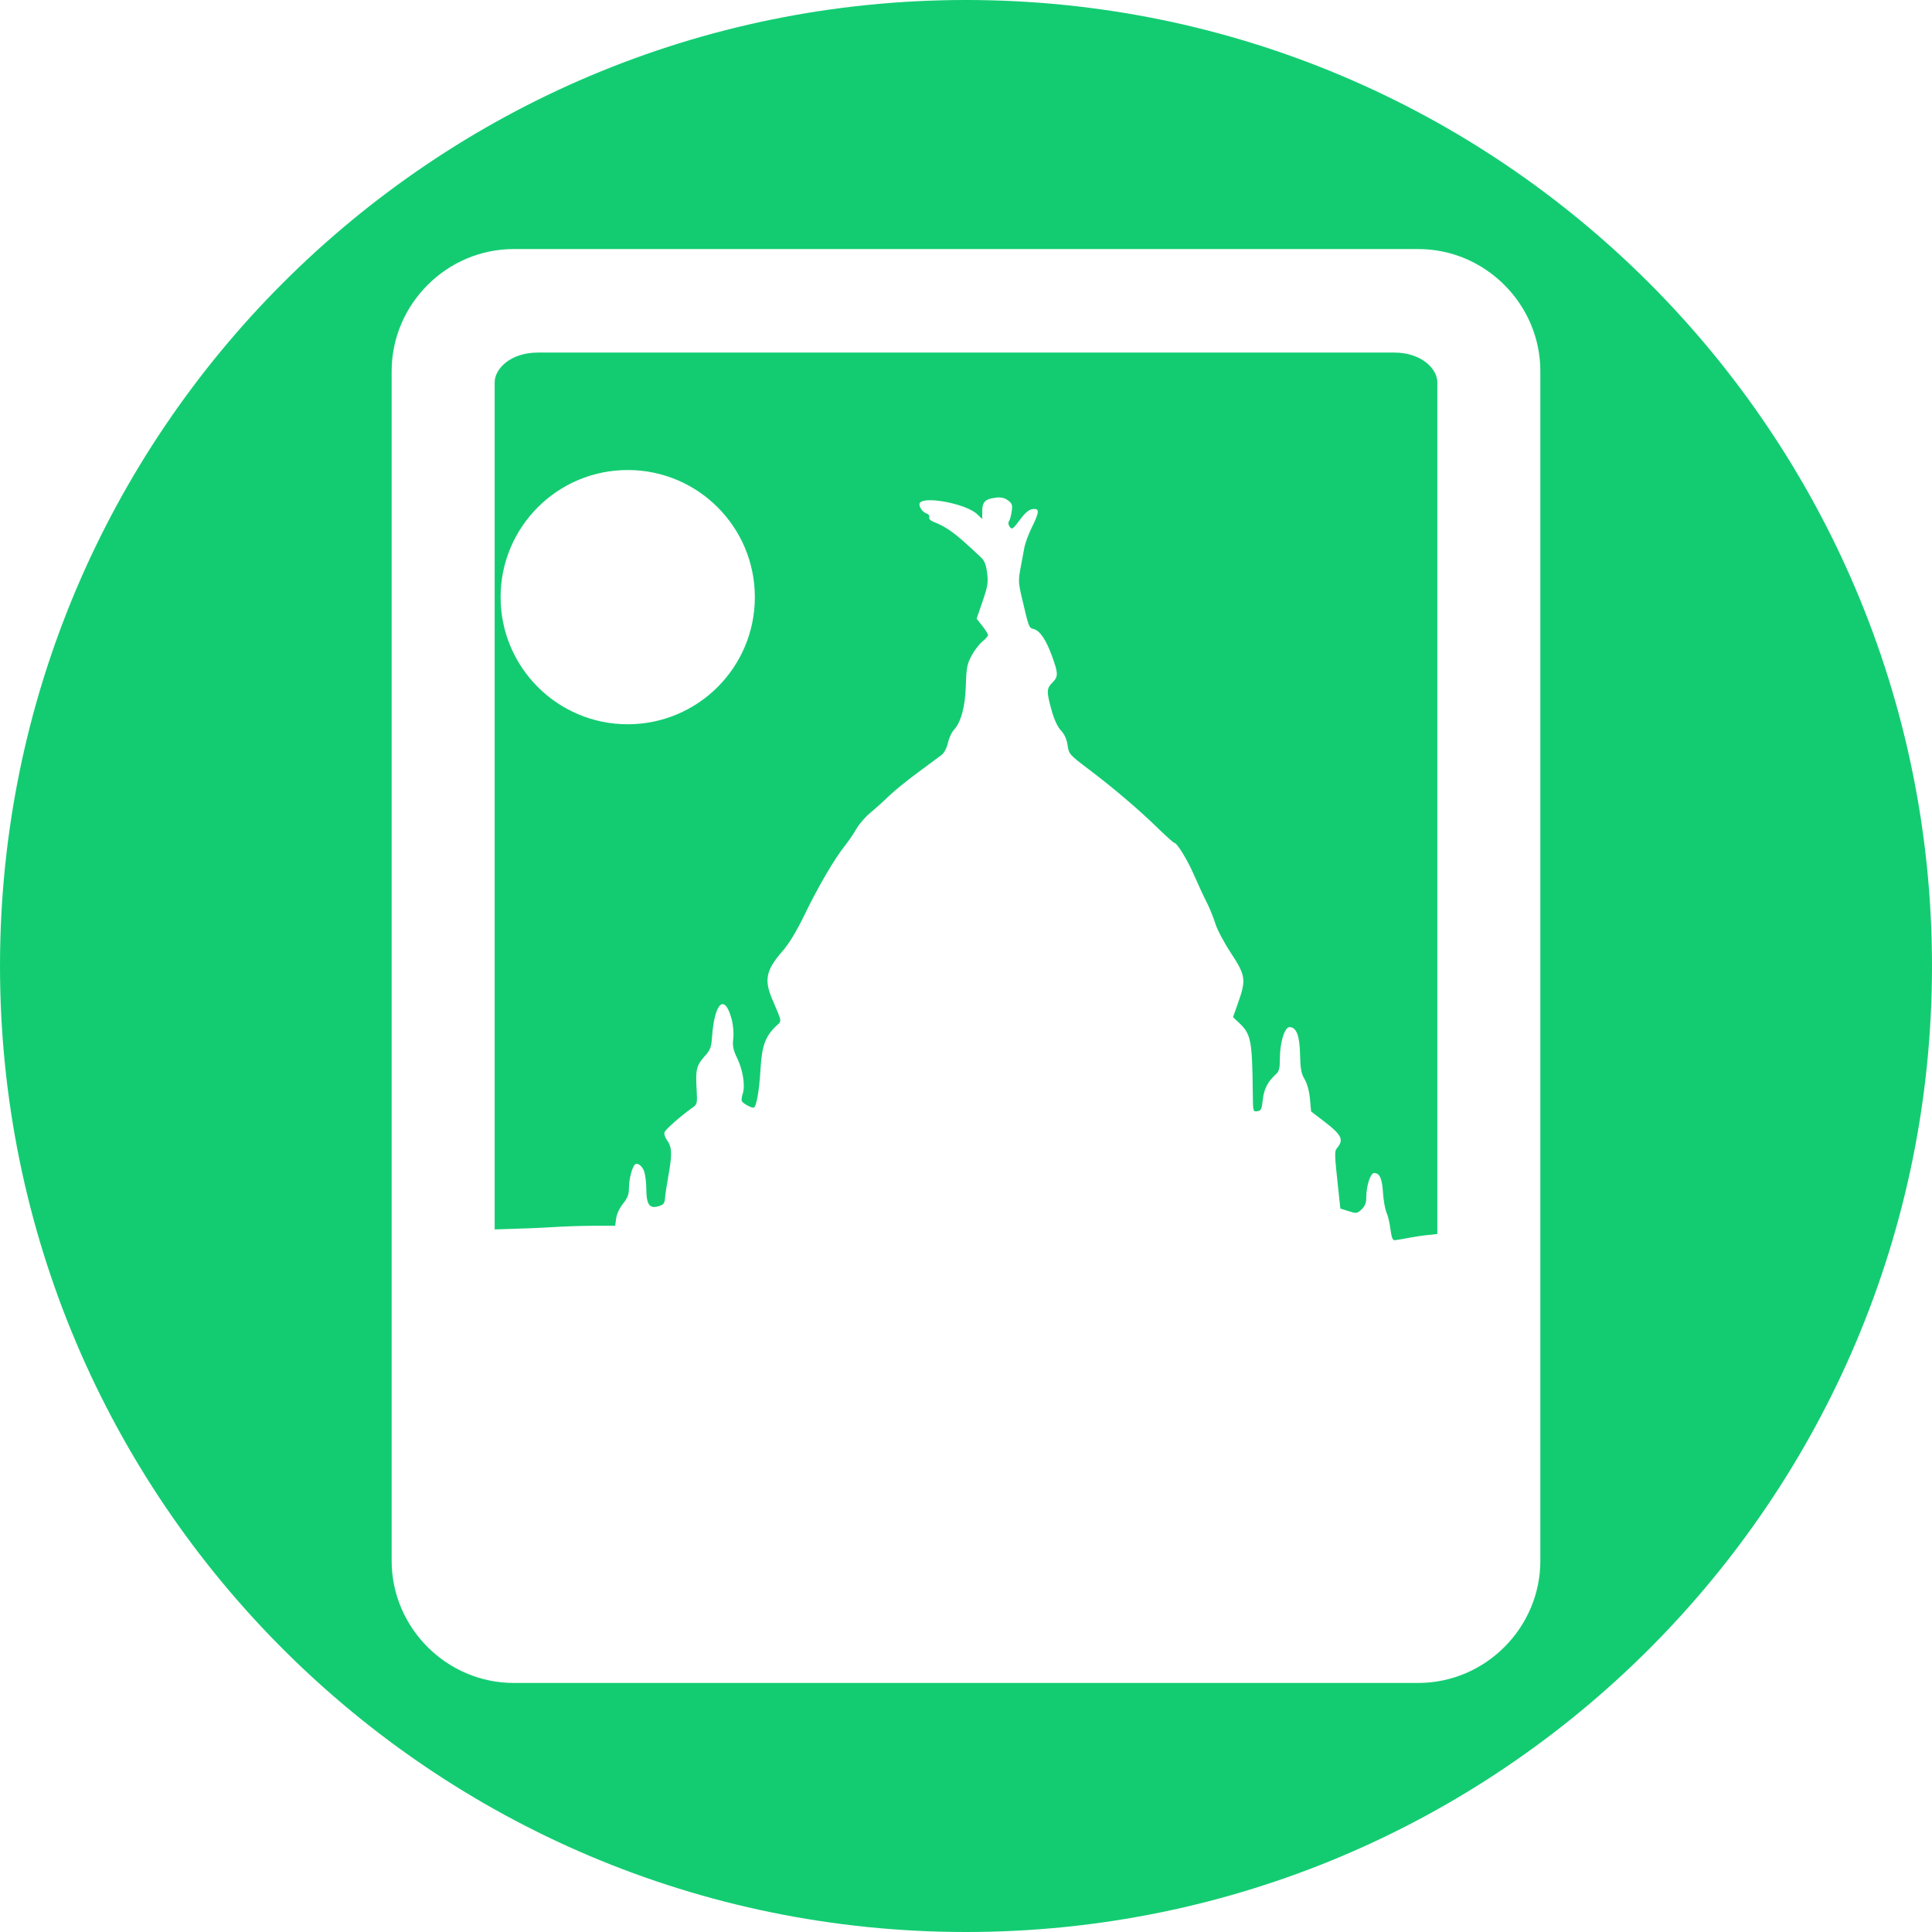
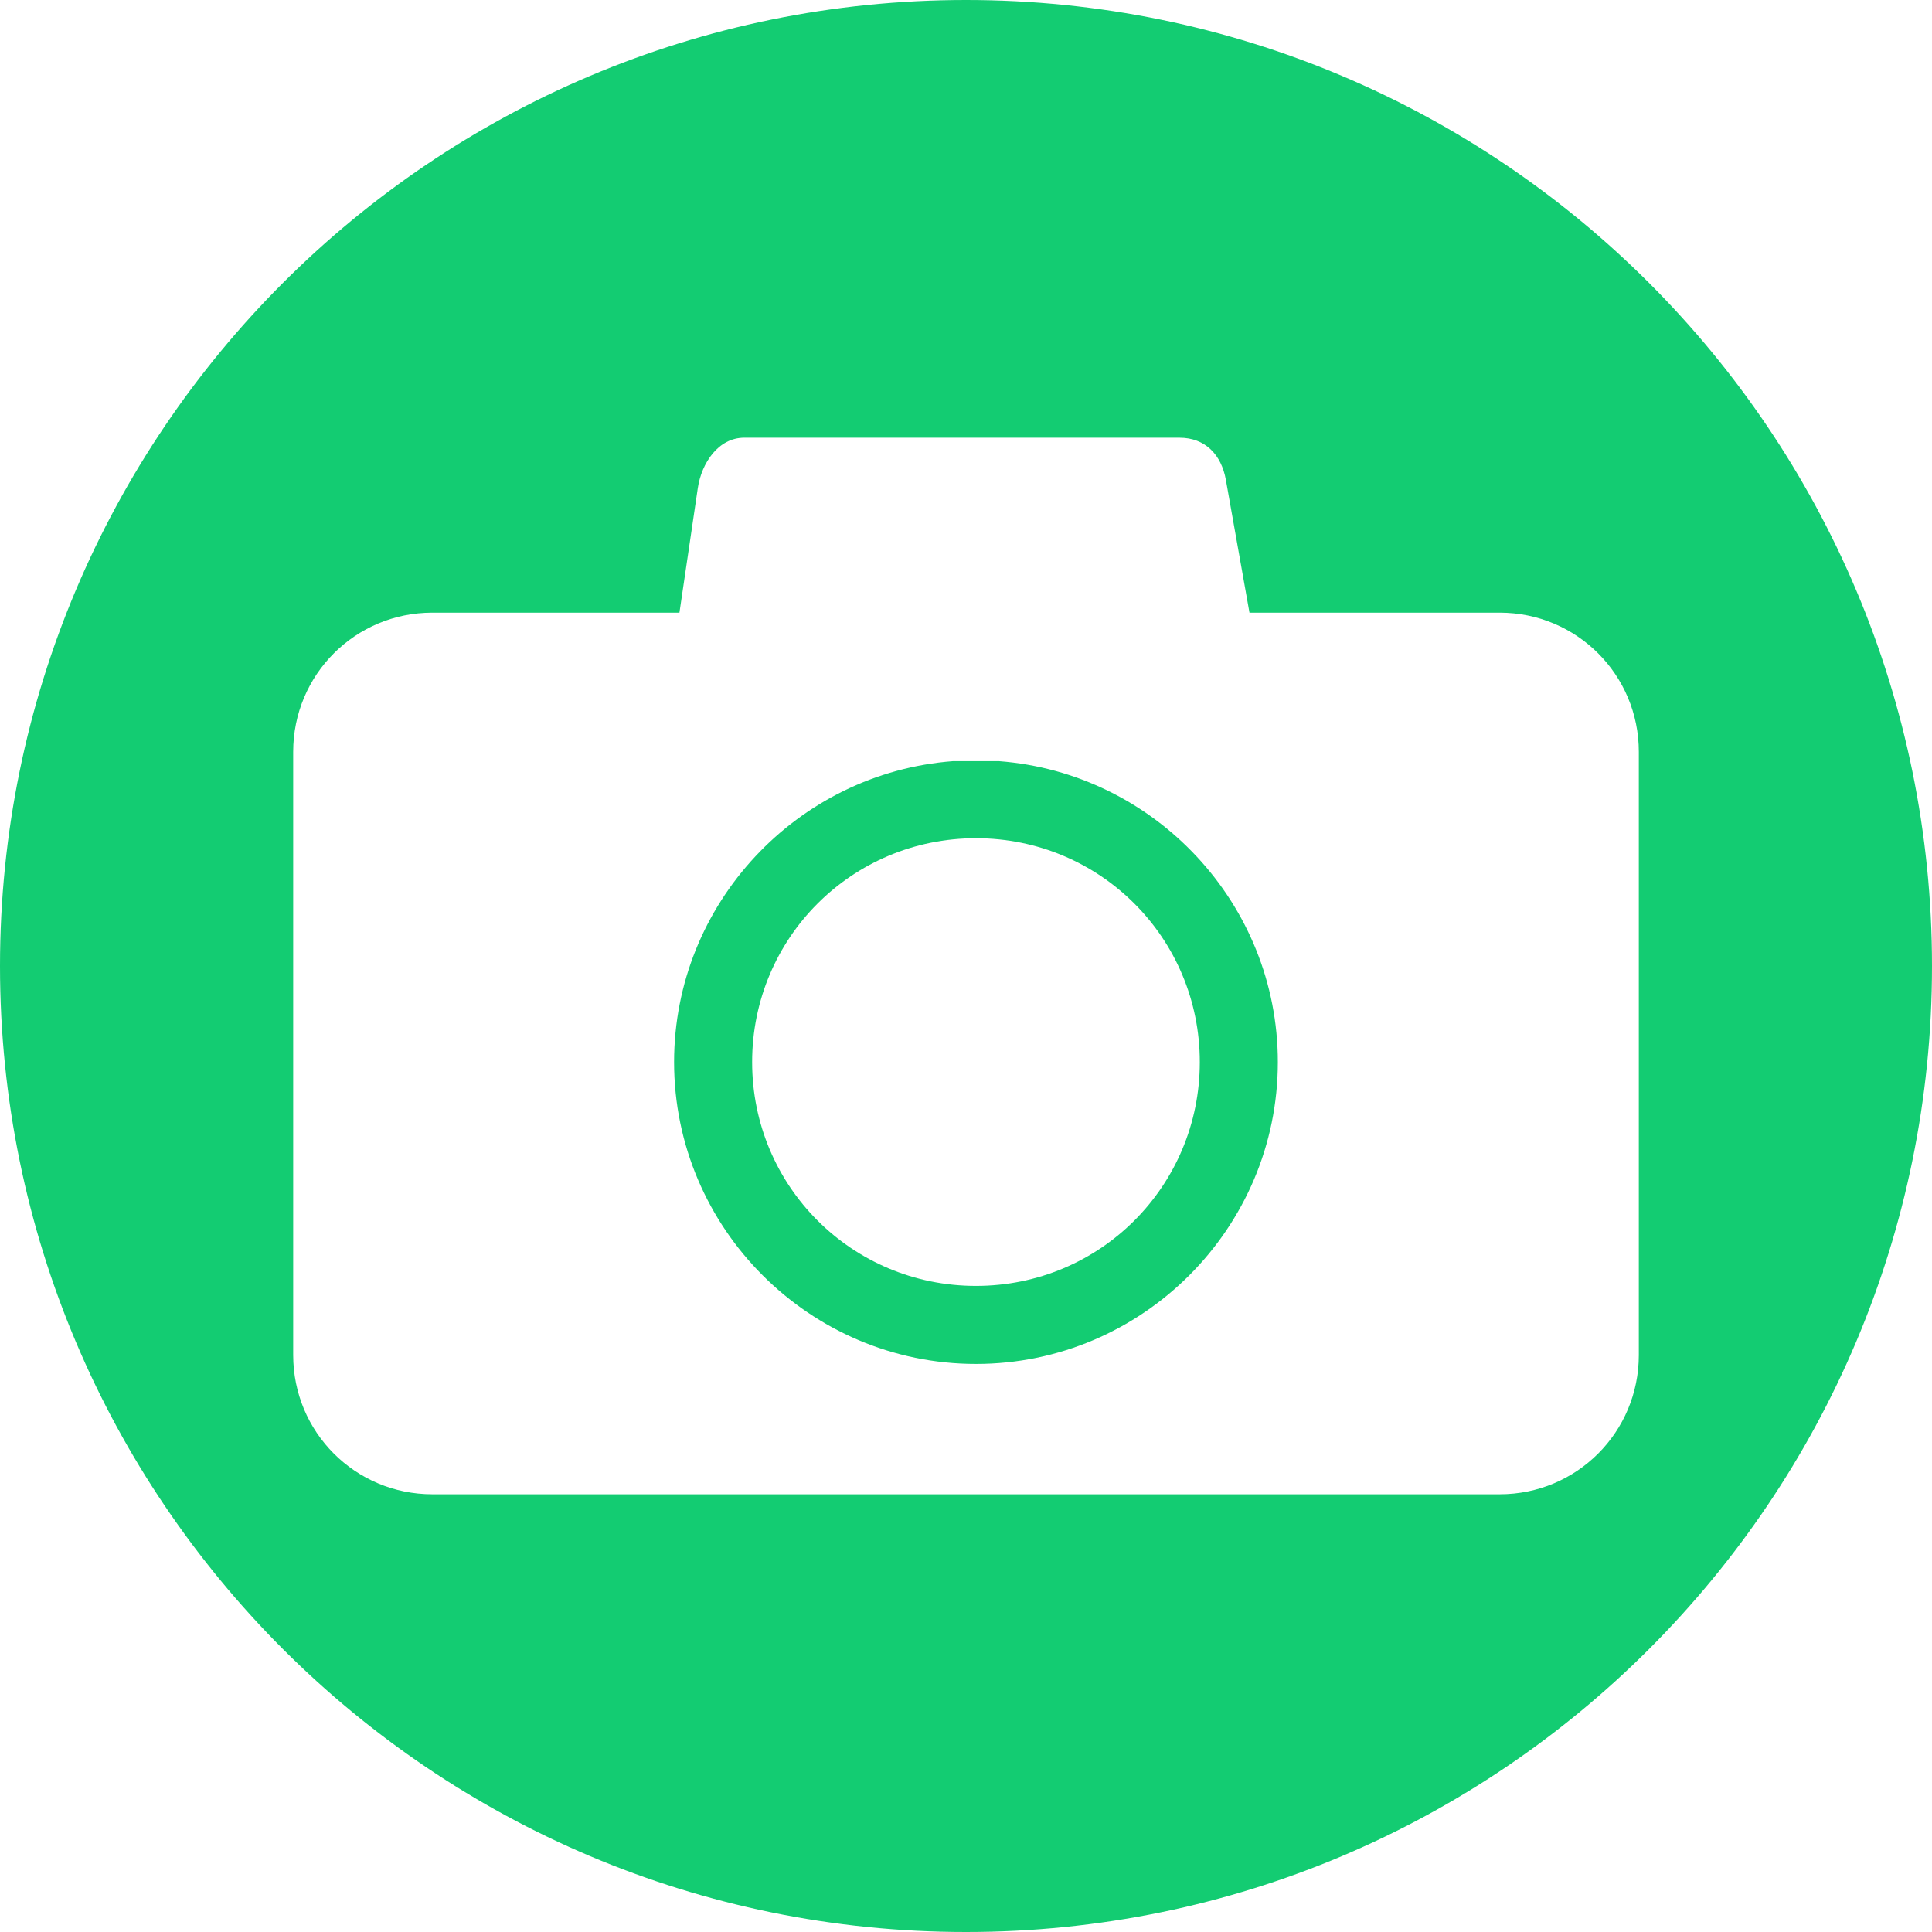
<svg xmlns="http://www.w3.org/2000/svg" version="1.1" id="svg2" viewBox="0 0 256 256" height="256" width="256">
  <defs id="defs4">
-     <clipPath clipPathUnits="userSpaceOnUse" id="clipPath5002">
+     <clipPath id="clipPath5002" clipPathUnits="userSpaceOnUse">
      <g id="g5004">
-         <path transform="translate(0,796.3622)" id="path5006" d="M 88.118,249.435 C 46.103,235.291 14.771,201.687 4.134,159.361 1.338,148.236 0.923,144.163 0.926,127.889 0.928,117.472 1.134,112.014 1.658,108.541 4.465,89.913 12.177,70.638 23.043,55.086 c 3.959,-5.666 8.345,-10.931 9.102,-10.926 0.328,0.002 10.489,18.31 22.579,40.683 12.09,22.373 22.375,41.335 22.854,42.136 0.479,0.802 0.925,2.441 0.99,3.643 0.343,6.316 2.524,14.21 5.642,20.423 2.954,5.887 5.065,8.733 10.435,14.067 6.714,6.67 12.889,10.286 21.732,12.729 3.166,0.874 5.105,1.05 11.575,1.05 8.826,0 12.602,-0.762 19.264,-3.887 2.046,-0.96 3.937,-1.665 4.202,-1.568 0.265,0.097 -11.056,17.665 -25.157,39.038 l -25.639,38.861 -3.094,0.112 c -2.555,0.093 -4.195,-0.258 -9.409,-2.014 z" style="fill:#0f9d58;fill-opacity:1;stroke:none;stroke-width:4.858;stroke-linejoin:round;stroke-miterlimit:4;stroke-dasharray:none;stroke-opacity:1" />
-         <path id="path5008" d="m 112.36,1051.517 c -10.001,-1.45 -12.156,-1.82 -12.532,-2.156 -0.249,-0.222 1.738,-3.748 4.55,-8.072 7.166,-11.021 49.772,-74.648 50.259,-75.055 3.575,-2.992 8.635,-8.041 10.575,-10.554 3.362,-4.353 7.558,-12.914 9.065,-18.494 6.193,-22.925 -2.593,-47.152 -21.7,-59.837 l -2.961,-1.966 17.025,0.296 c 9.364,0.163 31.17,0.434 48.459,0.603 l 31.435,0.307 1.546,4.189 c 2.246,6.086 4.678,15.095 5.935,21.982 1.525,8.36 1.925,28.859 0.739,37.828 -3.08,23.278 -12.813,45.72 -27.802,64.106 -20.476,25.117 -51.46,42.197 -84.146,46.389 -5.312,0.681 -26.646,0.986 -30.446,0.436 z" style="fill:#f4b400;fill-opacity:1;stroke:none;stroke-width:4.858;stroke-linejoin:round;stroke-miterlimit:4;stroke-dasharray:none;stroke-opacity:1" />
-         <path transform="translate(0,796.3622)" id="path5010" d="M 67.99,108.873 C 41.284,59.576 33.29,45.149 32.234,44.345 31.651,43.901 32.811,42.55 38.696,36.815 53.436,22.45 68.809,13.041 87.839,6.736 101.687,2.148 112.582,0.437 127.951,0.437 c 21.31,0 37.805,3.81 56.835,13.126 25.294,12.383 46.194,33.579 58.52,59.346 1.611,3.369 2.93,6.372 2.93,6.675 0,0.56 -10.549,0.495 -71.165,-0.437 l -24.288,-0.374 -3.931,-1.764 c -6.757,-3.033 -10.646,-3.84 -18.658,-3.868 -5.03,-0.018 -7.979,0.208 -10.316,0.788 -14.508,3.604 -26.283,12.948 -33.292,26.419 -3.585,6.891 -5.247,13.082 -6.332,23.583 l -0.337,3.267 -9.927,-18.326 z" style="fill:#db4437;fill-opacity:1;stroke:none;stroke-width:10;stroke-linejoin:round;stroke-miterlimit:4;stroke-dasharray:none;stroke-opacity:1" />
+         <path style="fill:#0f9d58;fill-opacity:1;stroke:none;stroke-width:4.858;stroke-linejoin:round;stroke-miterlimit:4;stroke-dasharray:none;stroke-opacity:1" d="M 88.118,249.435 C 46.103,235.291 14.771,201.687 4.134,159.361 1.338,148.236 0.923,144.163 0.926,127.889 0.928,117.472 1.134,112.014 1.658,108.541 4.465,89.913 12.177,70.638 23.043,55.086 c 3.959,-5.666 8.345,-10.931 9.102,-10.926 0.328,0.002 10.489,18.31 22.579,40.683 12.09,22.373 22.375,41.335 22.854,42.136 0.479,0.802 0.925,2.441 0.99,3.643 0.343,6.316 2.524,14.21 5.642,20.423 2.954,5.887 5.065,8.733 10.435,14.067 6.714,6.67 12.889,10.286 21.732,12.729 3.166,0.874 5.105,1.05 11.575,1.05 8.826,0 12.602,-0.762 19.264,-3.887 2.046,-0.96 3.937,-1.665 4.202,-1.568 0.265,0.097 -11.056,17.665 -25.157,39.038 l -25.639,38.861 -3.094,0.112 c -2.555,0.093 -4.195,-0.258 -9.409,-2.014 z" id="path5006" transform="translate(0,796.3622)" />
+         <path style="fill:#f4b400;fill-opacity:1;stroke:none;stroke-width:4.858;stroke-linejoin:round;stroke-miterlimit:4;stroke-dasharray:none;stroke-opacity:1" d="m 112.36,1051.517 c -10.001,-1.45 -12.156,-1.82 -12.532,-2.156 -0.249,-0.222 1.738,-3.748 4.55,-8.072 7.166,-11.021 49.772,-74.648 50.259,-75.055 3.575,-2.992 8.635,-8.041 10.575,-10.554 3.362,-4.353 7.558,-12.914 9.065,-18.494 6.193,-22.925 -2.593,-47.152 -21.7,-59.837 l -2.961,-1.966 17.025,0.296 c 9.364,0.163 31.17,0.434 48.459,0.603 l 31.435,0.307 1.546,4.189 c 2.246,6.086 4.678,15.095 5.935,21.982 1.525,8.36 1.925,28.859 0.739,37.828 -3.08,23.278 -12.813,45.72 -27.802,64.106 -20.476,25.117 -51.46,42.197 -84.146,46.389 -5.312,0.681 -26.646,0.986 -30.446,0.436 z" id="path5008" />
+         <path style="fill:#db4437;fill-opacity:1;stroke:none;stroke-width:10;stroke-linejoin:round;stroke-miterlimit:4;stroke-dasharray:none;stroke-opacity:1" d="M 67.99,108.873 C 41.284,59.576 33.29,45.149 32.234,44.345 31.651,43.901 32.811,42.55 38.696,36.815 53.436,22.45 68.809,13.041 87.839,6.736 101.687,2.148 112.582,0.437 127.951,0.437 c 21.31,0 37.805,3.81 56.835,13.126 25.294,12.383 46.194,33.579 58.52,59.346 1.611,3.369 2.93,6.372 2.93,6.675 0,0.56 -10.549,0.495 -71.165,-0.437 l -24.288,-0.374 -3.931,-1.764 c -6.757,-3.033 -10.646,-3.84 -18.658,-3.868 -5.03,-0.018 -7.979,0.208 -10.316,0.788 -14.508,3.604 -26.283,12.948 -33.292,26.419 -3.585,6.891 -5.247,13.082 -6.332,23.583 l -0.337,3.267 -9.927,-18.326 z" id="path5010" transform="translate(0,796.3622)" />
      </g>
    </clipPath>
-     <clipPath id="clipPath4271" clipPathUnits="userSpaceOnUse">
-       <circle r="128" cy="128" cx="128" id="circle4273" style="fill:#292929;fill-opacity:0.26;stroke:none;stroke-width:10;stroke-linejoin:round;stroke-miterlimit:4;stroke-dasharray:none;stroke-opacity:0.259" />
+     <clipPath clipPathUnits="userSpaceOnUse" id="clipPath4271">
+       <circle style="fill:#292929;fill-opacity:0.26;stroke:none;stroke-width:10;stroke-linejoin:round;stroke-miterlimit:4;stroke-dasharray:none;stroke-opacity:0.259" id="circle4273" cx="128" cy="128" r="128" />
    </clipPath>
-     <clipPath clipPathUnits="userSpaceOnUse" id="clipPath4363">
-       <circle r="128" cy="924.362" cx="128" id="circle4365" style="fill:#4285f4;fill-opacity:1;stroke:none;stroke-width:10;stroke-linejoin:round;stroke-miterlimit:4;stroke-dasharray:none;stroke-opacity:0.259" />
+     <clipPath id="clipPath4363" clipPathUnits="userSpaceOnUse">
+       <circle style="fill:#4285f4;fill-opacity:1;stroke:none;stroke-width:10;stroke-linejoin:round;stroke-miterlimit:4;stroke-dasharray:none;stroke-opacity:0.259" id="circle4365" cx="128" cy="924.362" r="128" />
    </clipPath>
-     <clipPath id="clipPath4452" clipPathUnits="userSpaceOnUse">
-       <circle r="128" cy="924.362" cx="128" id="circle4454" style="fill:#4285f4;fill-opacity:1;stroke:none;stroke-width:10;stroke-linejoin:round;stroke-miterlimit:4;stroke-dasharray:none;stroke-opacity:0.259" />
+     <clipPath clipPathUnits="userSpaceOnUse" id="clipPath4452">
+       <circle style="fill:#4285f4;fill-opacity:1;stroke:none;stroke-width:10;stroke-linejoin:round;stroke-miterlimit:4;stroke-dasharray:none;stroke-opacity:0.259" id="circle4454" cx="128" cy="924.362" r="128" />
    </clipPath>
-     <clipPath clipPathUnits="userSpaceOnUse" id="clipPath4954">
-       <circle r="128" cy="924.362" cx="128" id="circle4956" style="fill:#f16529;fill-opacity:1;stroke:none;stroke-width:10;stroke-linejoin:round;stroke-miterlimit:4;stroke-dasharray:none;stroke-opacity:0.259" />
+     <clipPath id="clipPath4954" clipPathUnits="userSpaceOnUse">
+       <circle style="fill:#f16529;fill-opacity:1;stroke:none;stroke-width:10;stroke-linejoin:round;stroke-miterlimit:4;stroke-dasharray:none;stroke-opacity:0.259" id="circle4956" cx="128" cy="924.362" r="128" />
    </clipPath>
-     <clipPath id="clipPath5071" clipPathUnits="userSpaceOnUse">
-       <circle r="99.307" cy="933.983" cx="132.22" id="circle5073" style="fill:#0f9d58;fill-opacity:1;stroke:none;stroke-width:10;stroke-linejoin:round;stroke-miterlimit:4;stroke-dasharray:none;stroke-opacity:0.259" />
+     <clipPath clipPathUnits="userSpaceOnUse" id="clipPath5071">
+       <circle style="fill:#0f9d58;fill-opacity:1;stroke:none;stroke-width:10;stroke-linejoin:round;stroke-miterlimit:4;stroke-dasharray:none;stroke-opacity:0.259" id="circle5073" cx="132.22" cy="933.983" r="99.307" />
    </clipPath>
-     <clipPath clipPathUnits="userSpaceOnUse" id="clipPath6641">
-       <circle r="128" cy="918.686" cx="128" id="circle6643" style="fill:#62d1f9;fill-opacity:1;stroke:none;stroke-width:10;stroke-linejoin:round;stroke-miterlimit:4;stroke-dasharray:none;stroke-opacity:0.259" />
+     <clipPath id="clipPath6641" clipPathUnits="userSpaceOnUse">
+       <circle style="fill:#62d1f9;fill-opacity:1;stroke:none;stroke-width:10;stroke-linejoin:round;stroke-miterlimit:4;stroke-dasharray:none;stroke-opacity:0.259" id="circle6643" cx="128" cy="918.686" r="128" />
    </clipPath>
-     <clipPath id="clipPath7343" clipPathUnits="userSpaceOnUse">
-       <circle r="128" cy="924.202" cx="126.885" id="circle7345" style="fill:#62d1f9;fill-opacity:1;stroke:none;stroke-width:10;stroke-linejoin:round;stroke-miterlimit:4;stroke-dasharray:none;stroke-opacity:0.259" />
+     <clipPath clipPathUnits="userSpaceOnUse" id="clipPath7343">
+       <circle style="fill:#62d1f9;fill-opacity:1;stroke:none;stroke-width:10;stroke-linejoin:round;stroke-miterlimit:4;stroke-dasharray:none;stroke-opacity:0.259" id="circle7345" cx="126.885" cy="924.202" r="128" />
    </clipPath>
-     <clipPath clipPathUnits="userSpaceOnUse" id="clipPath5934">
-       <circle r="128" cy="924.362" cx="128" id="circle5936" style="fill:#62d1f9;fill-opacity:1;stroke:none;stroke-width:10;stroke-linejoin:round;stroke-miterlimit:4;stroke-dasharray:none;stroke-opacity:0.259" />
+     <clipPath id="clipPath5934" clipPathUnits="userSpaceOnUse">
+       <circle style="fill:#62d1f9;fill-opacity:1;stroke:none;stroke-width:10;stroke-linejoin:round;stroke-miterlimit:4;stroke-dasharray:none;stroke-opacity:0.259" id="circle5936" cx="128" cy="924.362" r="128" />
+     </clipPath>
+     <clipPath clipPathUnits="userSpaceOnUse" id="clipPath1251">
+       <circle style="fill:#13cc72;fill-opacity:1;stroke:none;stroke-width:8.132;stroke-linejoin:round;stroke-miterlimit:4;stroke-dasharray:none;stroke-opacity:0.259" id="circle1253" cx="117.5" cy="920.437" r="104.092" />
    </clipPath>
  </defs>
-   <g transform="translate(0,-796.3622)" id="layer1">
-     <path style="fill:#13cc72;fill-opacity:1;stroke:none;stroke-width:10;stroke-linejoin:round;stroke-miterlimit:4;stroke-dasharray:none;stroke-opacity:0.259" d="M 128 0 A 128 128 0 0 0 0 128 A 128 128 0 0 0 128 256 A 128 128 0 0 0 256 128 A 128 128 0 0 0 128 0 z M 68.078 33 L 187.922 33 C 196.802 33 204.104 40.304 204.104 49.184 L 204.104 206.818 C 204.104 215.698 196.802 223 187.922 223 L 68.078 223 C 59.198 223 51.896 215.698 51.896 206.818 L 51.896 49.184 C 51.896 40.304 59.198 33 68.078 33 z M 71.281 46.717 C 67.572 46.717 65.547 48.923 65.547 50.648 L 65.547 162.904 C 68.43 162.827 71.645 162.705 73.039 162.611 C 74.578 162.508 77.115 162.422 78.676 162.422 L 81.512 162.422 L 81.645 161.441 C 81.72 160.879 82.109 160.044 82.559 159.484 C 83.168 158.726 83.342 158.259 83.342 157.387 C 83.342 156.308 83.728 154.754 84.098 154.338 C 84.422 153.973 85.084 154.44 85.359 155.23 C 85.509 155.66 85.636 156.711 85.641 157.564 C 85.651 159.587 86.057 160.176 87.215 159.846 C 87.928 159.643 88.059 159.481 88.121 158.727 C 88.161 158.241 88.361 156.919 88.566 155.789 C 89.073 152.998 89.041 151.981 88.42 151.141 C 88.111 150.723 87.968 150.262 88.066 150.006 C 88.218 149.611 90.312 147.779 91.809 146.732 C 92.385 146.33 92.412 146.194 92.301 144.268 C 92.154 141.727 92.297 141.152 93.373 139.961 C 94.119 139.135 94.25 138.791 94.354 137.359 C 94.686 132.786 96.034 131.592 96.949 135.061 C 97.155 135.841 97.244 136.913 97.16 137.619 C 97.044 138.6 97.143 139.099 97.674 140.199 C 98.449 141.804 98.773 143.898 98.408 144.943 C 98.266 145.352 98.224 145.8 98.314 145.939 C 98.51 146.239 99.487 146.777 99.836 146.777 C 100.214 146.777 100.6 144.649 100.779 141.562 C 100.953 138.558 101.442 137.251 102.895 135.904 C 103.61 135.241 103.656 135.521 102.324 132.402 C 101.224 129.827 101.508 128.517 103.711 126 C 104.573 125.016 105.569 123.361 106.672 121.082 C 108.419 117.471 110.593 113.761 111.965 112.051 C 112.414 111.491 113.089 110.499 113.465 109.846 C 113.841 109.192 114.667 108.234 115.301 107.715 C 115.934 107.196 117.046 106.196 117.77 105.494 C 118.494 104.792 120.232 103.38 121.631 102.355 C 123.03 101.331 124.439 100.289 124.762 100.039 C 125.107 99.772 125.453 99.113 125.604 98.439 C 125.744 97.81 126.084 97.055 126.359 96.762 C 127.335 95.723 127.899 93.654 127.982 90.809 C 128.051 88.48 128.149 87.974 128.746 86.865 C 129.123 86.166 129.765 85.327 130.174 85.002 C 130.582 84.677 130.916 84.293 130.916 84.148 C 130.916 84.004 130.577 83.457 130.162 82.934 L 129.408 81.98 L 130.195 79.688 C 130.876 77.706 130.959 77.194 130.801 75.926 C 130.673 74.901 130.446 74.296 130.049 73.92 C 126.612 70.666 125.591 69.898 123.713 69.152 C 123.285 68.982 123.051 68.732 123.129 68.529 C 123.201 68.341 123.038 68.123 122.762 68.035 C 122.198 67.856 121.66 67.004 121.883 66.645 C 122.473 65.69 128.02 66.764 129.453 68.111 L 130.152 68.77 L 130.152 67.736 C 130.152 66.514 130.525 66.134 131.9 65.949 C 132.085 65.925 132.248 65.912 132.4 65.912 L 132.404 65.918 C 132.861 65.918 133.196 66.035 133.553 66.297 C 134.116 66.711 134.18 66.906 134.051 67.791 C 133.969 68.351 133.806 68.933 133.688 69.084 C 133.564 69.242 133.61 69.549 133.797 69.805 C 134.092 70.208 134.218 70.122 135.133 68.893 C 135.855 67.923 136.341 67.512 136.838 67.455 C 137.765 67.348 137.743 67.807 136.727 69.873 C 136.283 70.773 135.834 71.99 135.729 72.576 C 135.623 73.162 135.391 74.403 135.215 75.334 C 134.936 76.803 134.951 77.275 135.33 78.896 C 136.337 83.208 136.331 83.191 136.957 83.348 C 137.788 83.556 138.611 84.769 139.402 86.949 C 140.236 89.248 140.241 89.655 139.441 90.455 C 138.668 91.229 138.656 91.643 139.338 94.105 C 139.678 95.334 140.127 96.306 140.58 96.793 C 141.051 97.299 141.348 97.957 141.461 98.75 C 141.626 99.91 141.708 100.004 144.225 101.908 C 147.55 104.424 150.83 107.212 153.391 109.703 C 154.506 110.788 155.497 111.676 155.592 111.676 C 155.96 111.676 157.345 113.937 158.24 116 C 158.756 117.189 159.5 118.793 159.893 119.562 C 160.286 120.332 160.801 121.598 161.037 122.377 C 161.273 123.156 162.205 124.917 163.109 126.289 C 165.046 129.227 165.135 129.824 164.07 132.832 L 163.381 134.781 L 164.156 135.506 C 165.777 137.02 165.929 137.802 166.004 145.084 C 166.026 147.26 166.045 147.325 166.6 147.246 C 167.094 147.176 167.193 146.968 167.326 145.729 C 167.479 144.306 167.981 143.322 169.051 142.355 C 169.486 141.962 169.588 141.575 169.588 140.303 C 169.588 138.157 170.212 136.098 170.863 136.098 C 171.782 136.098 172.213 137.215 172.266 139.742 C 172.305 141.625 172.42 142.254 172.865 142.998 C 173.204 143.565 173.478 144.569 173.574 145.6 L 173.73 147.277 L 175.605 148.713 C 177.688 150.308 178.048 151.003 177.293 151.963 C 176.775 152.622 176.77 152.338 177.412 158.357 L 177.602 160.139 L 178.699 160.486 C 179.737 160.815 179.83 160.803 180.416 160.252 C 180.863 159.832 181.035 159.398 181.035 158.699 C 181.035 157.156 181.585 155.432 182.076 155.432 C 182.814 155.432 183.136 156.146 183.254 158.043 C 183.317 159.055 183.529 160.239 183.723 160.672 C 183.917 161.105 184.151 162.107 184.244 162.898 C 184.351 163.806 184.534 164.336 184.738 164.336 C 184.917 164.336 185.96 164.164 187.057 163.953 C 187.959 163.78 189.166 163.634 190.453 163.51 L 190.453 50.648 C 190.453 48.923 188.428 46.717 184.719 46.717 L 71.281 46.717 z M 83.176 62.281 A 16.844 16.844 0 0 1 100.021 79.125 A 16.844 16.844 0 0 1 83.176 95.969 A 16.844 16.844 0 0 1 66.332 79.125 A 16.844 16.844 0 0 1 83.176 62.281 z " transform="translate(0,796.3622)" id="path4152" />
+   <g id="layer1" transform="translate(0,-796.3622)">
+     <path style="fill:#13cc72;fill-opacity:1;stroke:none;stroke-width:10;stroke-linejoin:round;stroke-miterlimit:4;stroke-dasharray:none;stroke-opacity:0.259" d="M 128 0 A 128 128 0 0 0 0 128 A 128 128 0 0 0 128 256 A 128 128 0 0 0 256 128 A 128 128 0 0 0 128 0 z M 98.607 58 L 156.287 58 C 159.693 58 161.84 60.242 162.436 63.596 L 165.561 81.18 L 198.707 81.18 C 208.926 81.18 217.152 89.406 217.152 99.625 L 217.152 179.555 C 217.152 189.773 208.926 198 198.707 198 L 57.293 198 C 47.074 198 38.848 189.773 38.848 179.555 L 38.848 99.625 C 38.848 89.406 47.074 81.18 57.293 81.18 L 90.029 81.18 L 92.459 64.701 C 92.956 61.331 95.201 58 98.607 58 z M 126.293 100.855 C 105.669 102.413 89.32 119.718 89.32 140.729 C 89.32 162.759 107.29 180.729 129.32 180.729 C 151.35 180.729 169.32 162.759 169.32 140.729 C 169.32 119.718 152.972 102.413 132.348 100.855 L 126.293 100.855 z M 129.32 111.07 C 145.762 111.07 158.979 124.287 158.979 140.729 C 158.979 157.17 145.762 170.389 129.32 170.389 C 112.879 170.389 99.662 157.17 99.662 140.729 C 99.662 124.287 112.879 111.07 129.32 111.07 z " transform="translate(0,796.3622)" id="path4152" />
  </g>
</svg>
